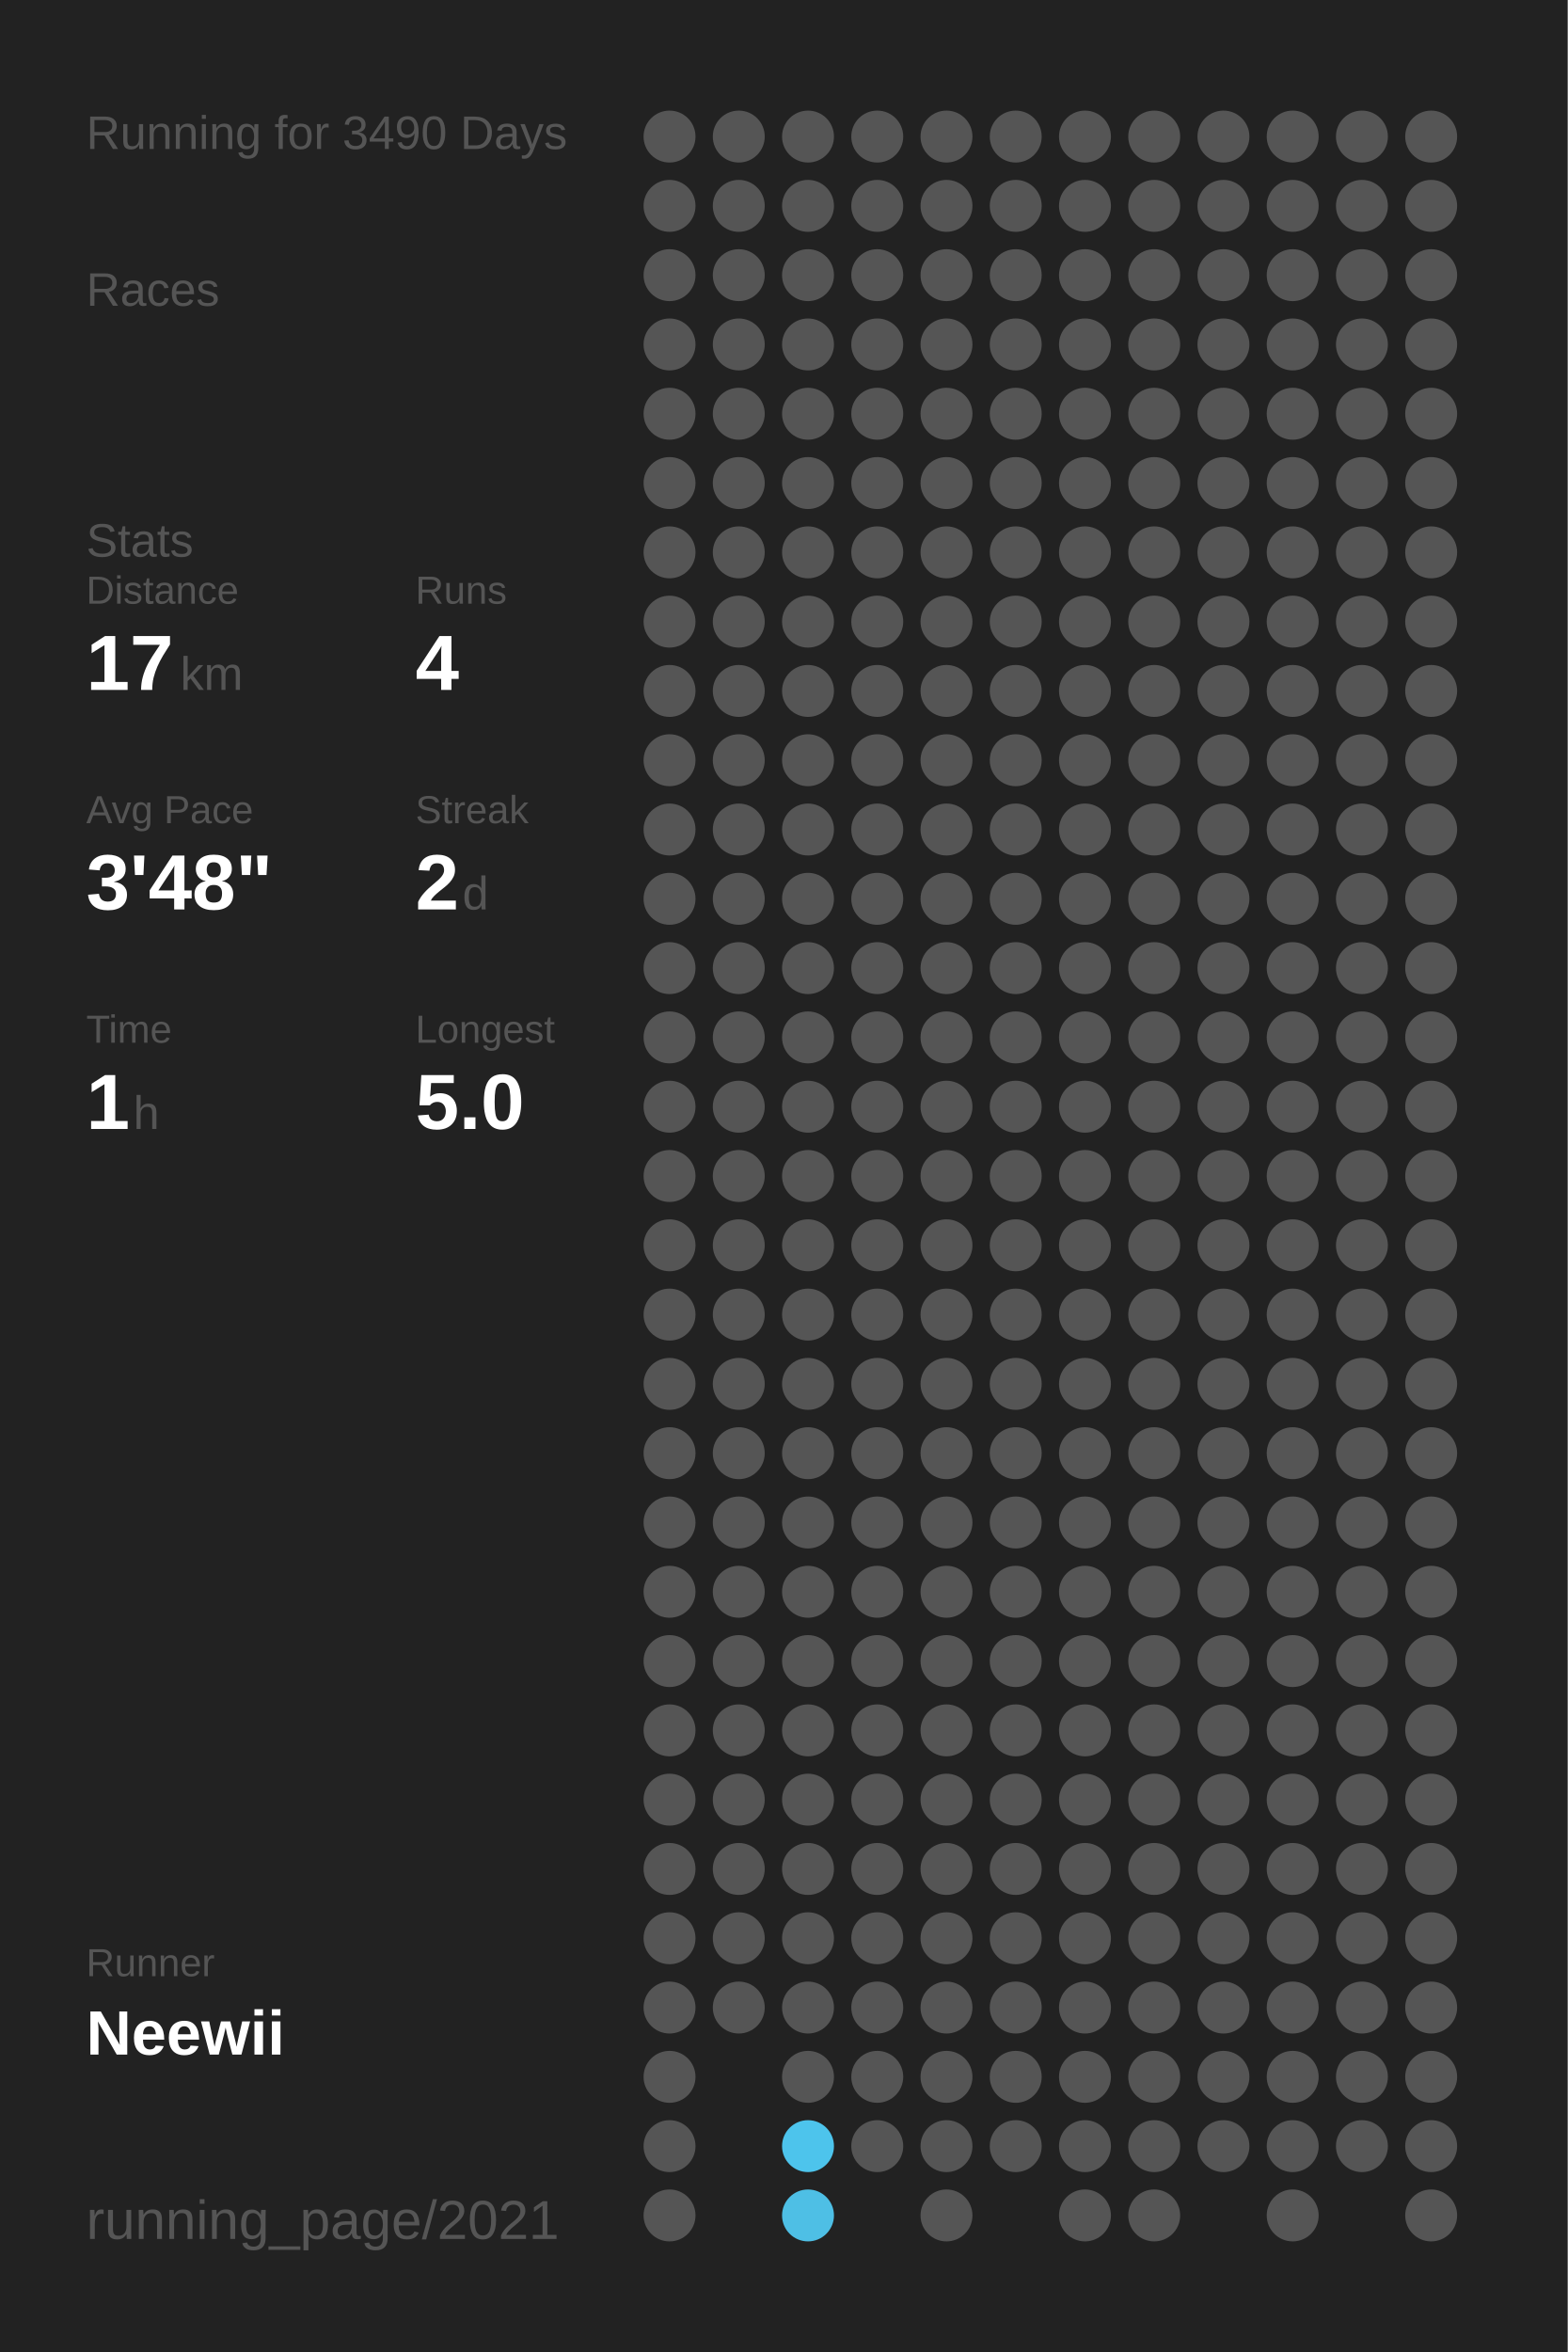
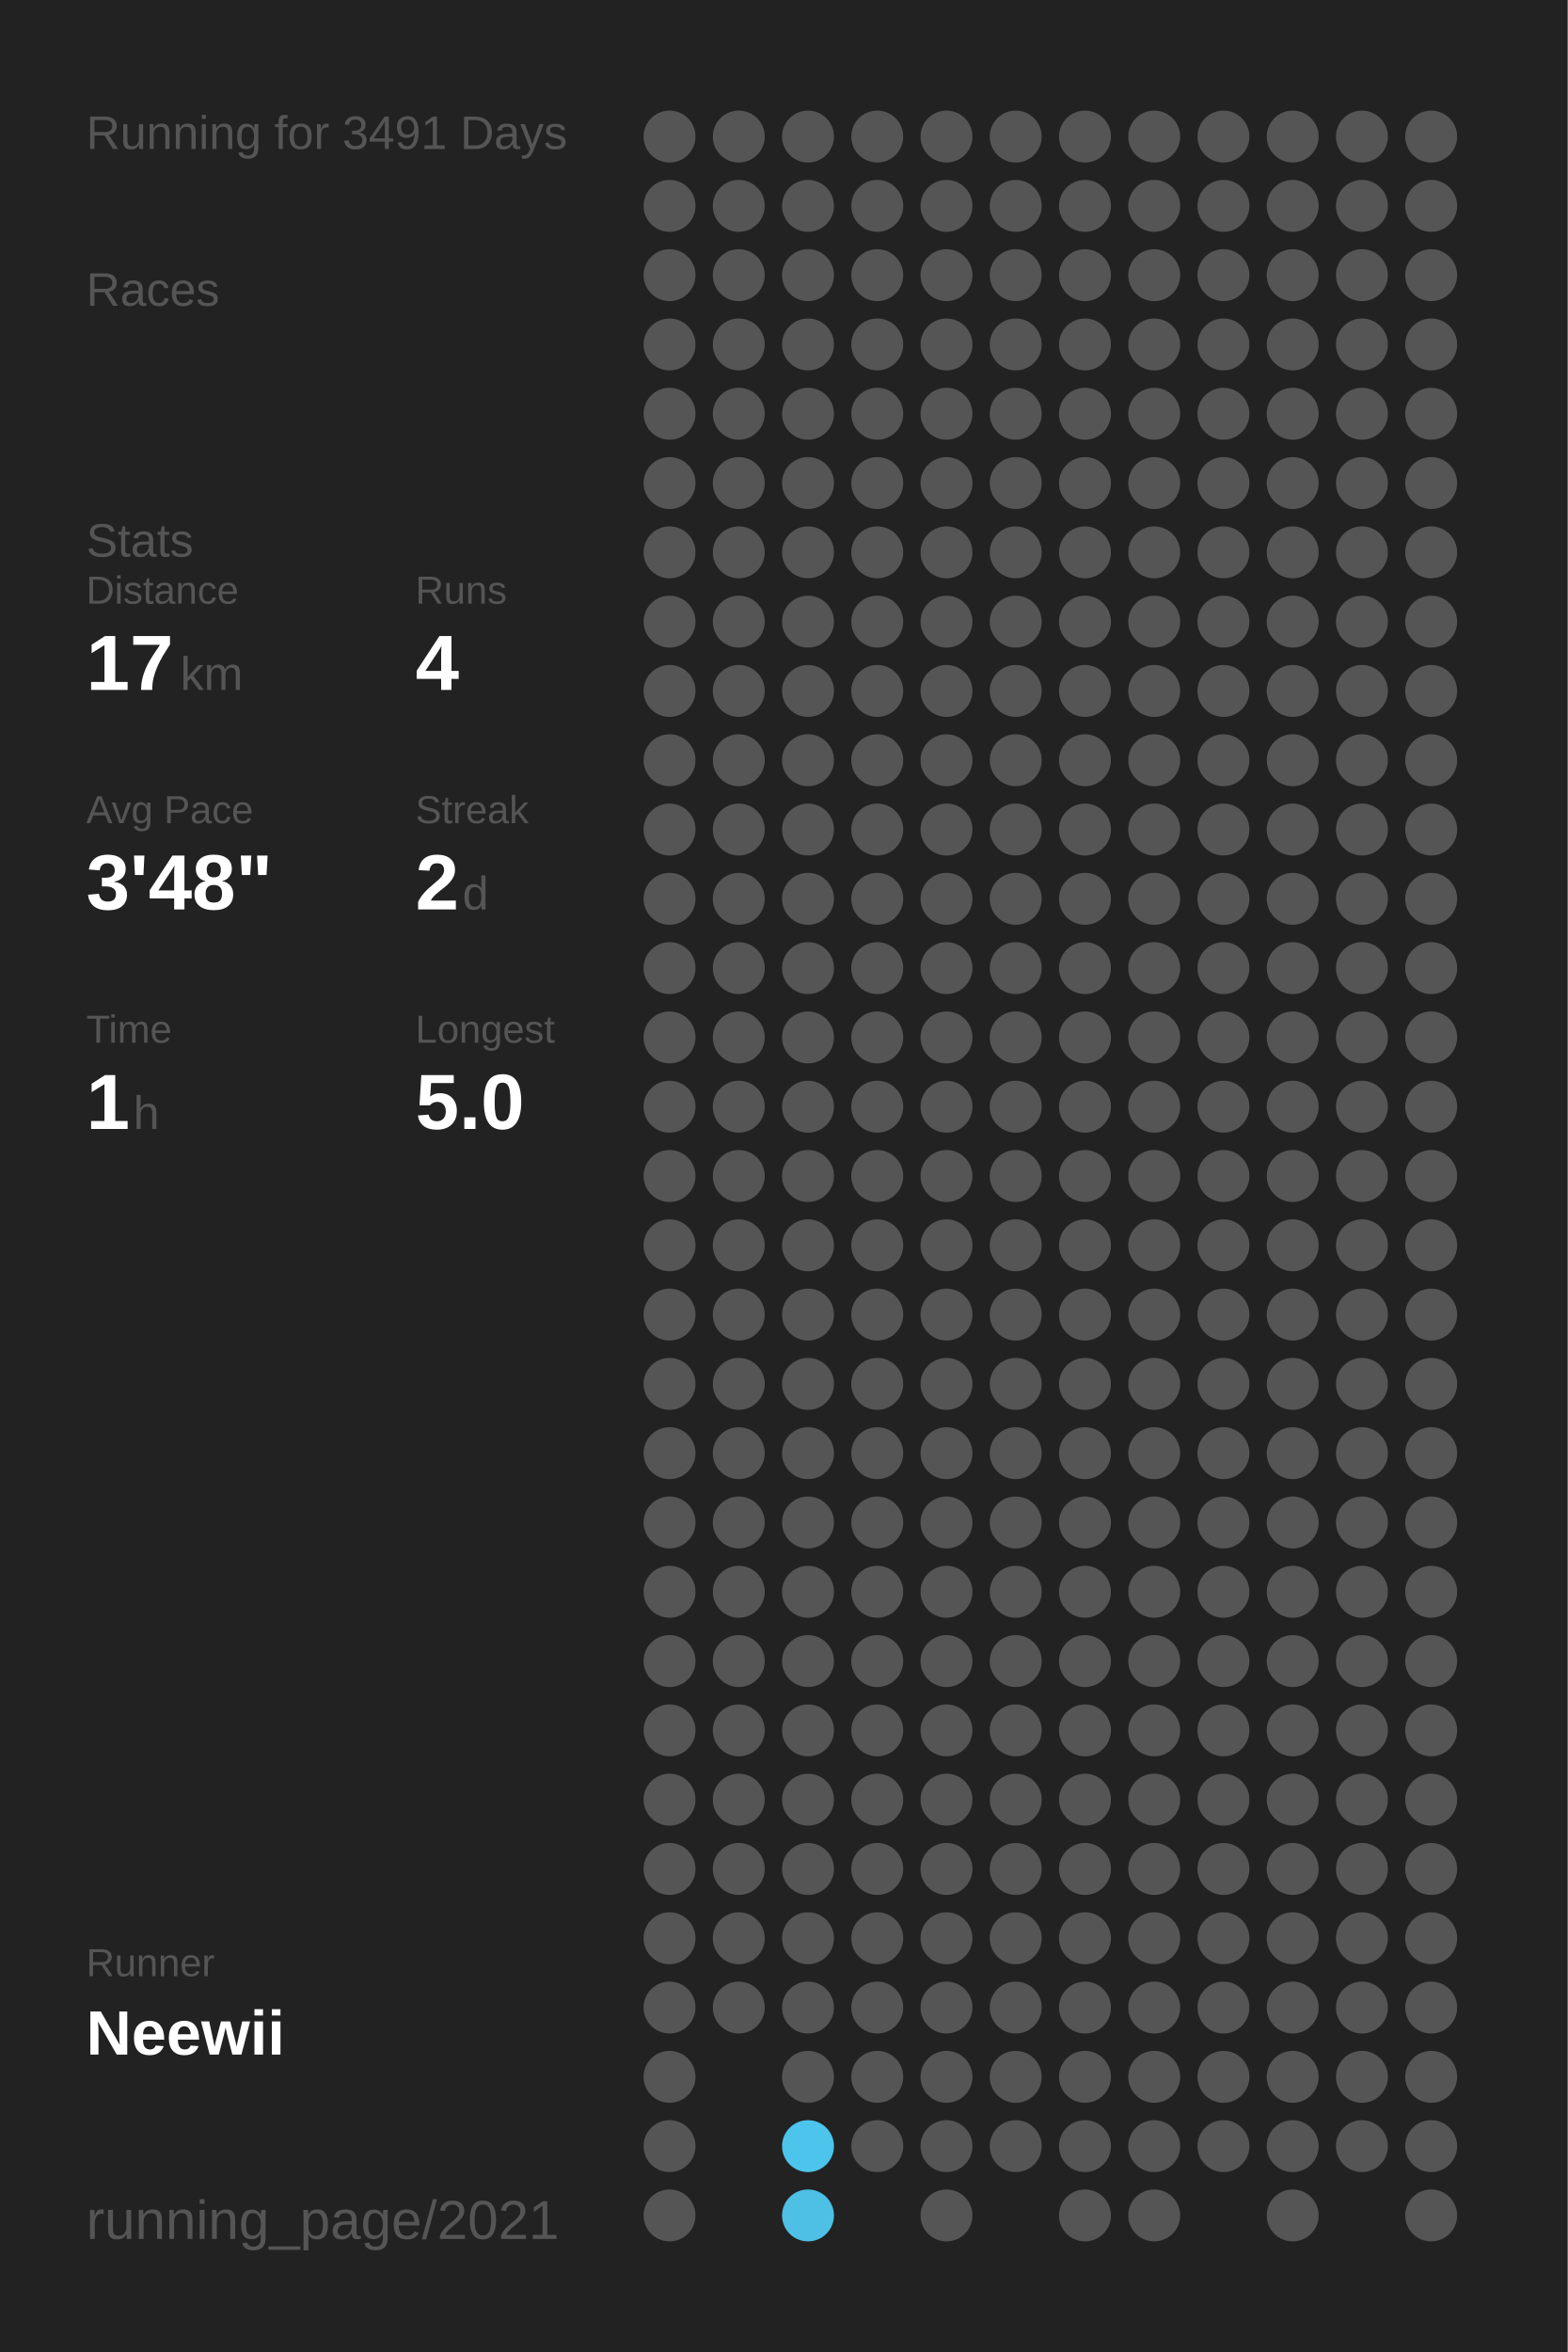
<svg xmlns="http://www.w3.org/2000/svg" baseProfile="full" height="300mm" version="1.1" viewBox="0,0,200,300" width="200mm">
  <defs />
  <rect fill="#222222" height="300" width="200" x="0" y="0" />
-   <text fill="#555555" style="font-size:6px; font-family:Arial;" x="11" y="19">Running for 3490 Days</text>
+   <text fill="#555555" style="font-size:6px; font-family:Arial;" x="11" y="19">Running for 3491 Days</text>
  <text fill="#555555" style="font-size:6px; font-family:Arial;" x="11" y="39">Races</text>
  <text fill="#555555" style="font-size:6px; font-family:Arial;" x="11" y="71">Stats</text>
  <text fill="#555555" style="font-size:5px; font-family:Arial;" x="11" y="77">Distance</text>
  <text fill="#FFFFFF" style="font-size:10px; font-family:Arial; font-weight:bold;" x="11" y="88">17</text>
  <text fill="#555555" style="font-size:6px; font-family:Arial;" x="23" y="88">km</text>
  <text fill="#555555" style="font-size:5px; font-family:Arial;" x="53" y="77">Runs</text>
  <text fill="#FFFFFF" style="font-size:10px; font-family:Arial; font-weight:bold;" x="53" y="88">4</text>
  <text fill="#555555" style="font-size:5px; font-family:Arial;" x="11" y="105">Avg Pace</text>
  <text fill="#FFFFFF" style="font-size:10px; font-family:Arial; font-weight:bold;" x="11" y="116">3'48"</text>
  <text fill="#555555" style="font-size:5px; font-family:Arial;" x="53" y="105">Streak</text>
  <text fill="#FFFFFF" style="font-size:10px; font-family:Arial; font-weight:bold;" x="53" y="116">2</text>
  <text fill="#555555" style="font-size:6px; font-family:Arial;" x="59" y="116">d</text>
  <text fill="#555555" style="font-size:5px; font-family:Arial;" x="11" y="133">Time</text>
  <text fill="#FFFFFF" style="font-size:10px; font-family:Arial; font-weight:bold;" x="11" y="144">1</text>
  <text fill="#555555" style="font-size:6px; font-family:Arial;" x="17" y="144">h</text>
  <text fill="#555555" style="font-size:5px; font-family:Arial;" x="53" y="133">Longest</text>
  <text fill="#FFFFFF" style="font-size:10px; font-family:Arial; font-weight:bold;" x="53" y="144">5.0</text>
  <text fill="#555555" style="font-size:5px; font-family:Arial;" x="11" y="252.065">Runner</text>
  <text fill="#FFFFFF" style="font-size:8px; font-family:Arial; font-weight:bold;" x="11" y="262.065">Neewii</text>
  <text fill="#555555" style="font-size:7px; font-family:Arial;" x="11" y="285.581">running_page/2021</text>
  <circle cx="85.417" cy="17.419" fill="#555555" r="3.312" />
  <circle cx="85.417" cy="26.258" fill="#555555" r="3.312" />
  <circle cx="85.417" cy="35.097" fill="#555555" r="3.312" />
  <circle cx="85.417" cy="43.935" fill="#555555" r="3.312" />
  <circle cx="85.417" cy="52.774" fill="#555555" r="3.312" />
  <circle cx="85.417" cy="61.613" fill="#555555" r="3.312" />
  <circle cx="85.417" cy="70.452" fill="#555555" r="3.312" />
  <circle cx="85.417" cy="79.29" fill="#555555" r="3.312" />
  <circle cx="85.417" cy="88.129" fill="#555555" r="3.312" />
  <circle cx="85.417" cy="96.968" fill="#555555" r="3.312" />
  <circle cx="85.417" cy="105.806" fill="#555555" r="3.312" />
  <circle cx="85.417" cy="114.645" fill="#555555" r="3.312" />
  <circle cx="85.417" cy="123.484" fill="#555555" r="3.312" />
  <circle cx="85.417" cy="132.323" fill="#555555" r="3.312" />
  <circle cx="85.417" cy="141.161" fill="#555555" r="3.312" />
  <circle cx="85.417" cy="150" fill="#555555" r="3.312" />
  <circle cx="85.417" cy="158.839" fill="#555555" r="3.312" />
  <circle cx="85.417" cy="167.677" fill="#555555" r="3.312" />
  <circle cx="85.417" cy="176.516" fill="#555555" r="3.312" />
  <circle cx="85.417" cy="185.355" fill="#555555" r="3.312" />
  <circle cx="85.417" cy="194.194" fill="#555555" r="3.312" />
  <circle cx="85.417" cy="203.032" fill="#555555" r="3.312" />
  <circle cx="85.417" cy="211.871" fill="#555555" r="3.312" />
  <circle cx="85.417" cy="220.71" fill="#555555" r="3.312" />
  <circle cx="85.417" cy="229.548" fill="#555555" r="3.312" />
  <circle cx="85.417" cy="238.387" fill="#555555" r="3.312" />
  <circle cx="85.417" cy="247.226" fill="#555555" r="3.312" />
  <circle cx="85.417" cy="256.065" fill="#555555" r="3.312" />
  <circle cx="85.417" cy="264.903" fill="#555555" r="3.312" />
  <circle cx="85.417" cy="273.742" fill="#555555" r="3.312" />
  <circle cx="85.417" cy="282.581" fill="#555555" r="3.312" />
  <circle cx="94.25" cy="17.419" fill="#555555" r="3.312" />
  <circle cx="94.25" cy="26.258" fill="#555555" r="3.312" />
  <circle cx="94.25" cy="35.097" fill="#555555" r="3.312" />
  <circle cx="94.25" cy="43.935" fill="#555555" r="3.312" />
  <circle cx="94.25" cy="52.774" fill="#555555" r="3.312" />
  <circle cx="94.25" cy="61.613" fill="#555555" r="3.312" />
  <circle cx="94.25" cy="70.452" fill="#555555" r="3.312" />
  <circle cx="94.25" cy="79.29" fill="#555555" r="3.312" />
  <circle cx="94.25" cy="88.129" fill="#555555" r="3.312" />
  <circle cx="94.25" cy="96.968" fill="#555555" r="3.312" />
  <circle cx="94.25" cy="105.806" fill="#555555" r="3.312" />
  <circle cx="94.25" cy="114.645" fill="#555555" r="3.312" />
  <circle cx="94.25" cy="123.484" fill="#555555" r="3.312" />
  <circle cx="94.25" cy="132.323" fill="#555555" r="3.312" />
  <circle cx="94.25" cy="141.161" fill="#555555" r="3.312" />
  <circle cx="94.25" cy="150" fill="#555555" r="3.312" />
  <circle cx="94.25" cy="158.839" fill="#555555" r="3.312" />
  <circle cx="94.25" cy="167.677" fill="#555555" r="3.312" />
  <circle cx="94.25" cy="176.516" fill="#555555" r="3.312" />
  <circle cx="94.25" cy="185.355" fill="#555555" r="3.312" />
  <circle cx="94.25" cy="194.194" fill="#555555" r="3.312" />
  <circle cx="94.25" cy="203.032" fill="#555555" r="3.312" />
  <circle cx="94.25" cy="211.871" fill="#555555" r="3.312" />
  <circle cx="94.25" cy="220.71" fill="#555555" r="3.312" />
  <circle cx="94.25" cy="229.548" fill="#555555" r="3.312" />
  <circle cx="94.25" cy="238.387" fill="#555555" r="3.312" />
  <circle cx="94.25" cy="247.226" fill="#555555" r="3.312" />
  <circle cx="94.25" cy="256.065" fill="#555555" r="3.312" />
  <circle cx="103.083" cy="17.419" fill="#555555" r="3.312" />
  <circle cx="103.083" cy="26.258" fill="#555555" r="3.312" />
  <circle cx="103.083" cy="35.097" fill="#555555" r="3.312" />
  <circle cx="103.083" cy="43.935" fill="#555555" r="3.312" />
  <circle cx="103.083" cy="52.774" fill="#555555" r="3.312" />
  <circle cx="103.083" cy="61.613" fill="#555555" r="3.312" />
  <circle cx="103.083" cy="70.452" fill="#555555" r="3.312" />
  <circle cx="103.083" cy="79.29" fill="#555555" r="3.312" />
  <circle cx="103.083" cy="88.129" fill="#555555" r="3.312" />
  <circle cx="103.083" cy="96.968" fill="#555555" r="3.312" />
  <circle cx="103.083" cy="105.806" fill="#555555" r="3.312" />
  <circle cx="103.083" cy="114.645" fill="#555555" r="3.312" />
  <circle cx="103.083" cy="123.484" fill="#555555" r="3.312" />
  <circle cx="103.083" cy="132.323" fill="#555555" r="3.312" />
  <circle cx="103.083" cy="141.161" fill="#555555" r="3.312" />
  <circle cx="103.083" cy="150" fill="#555555" r="3.312" />
  <circle cx="103.083" cy="158.839" fill="#555555" r="3.312" />
  <circle cx="103.083" cy="167.677" fill="#555555" r="3.312" />
  <circle cx="103.083" cy="176.516" fill="#555555" r="3.312" />
  <circle cx="103.083" cy="185.355" fill="#555555" r="3.312" />
  <circle cx="103.083" cy="194.194" fill="#555555" r="3.312" />
  <circle cx="103.083" cy="203.032" fill="#555555" r="3.312" />
  <circle cx="103.083" cy="211.871" fill="#555555" r="3.312" />
  <circle cx="103.083" cy="220.71" fill="#555555" r="3.312" />
  <circle cx="103.083" cy="229.548" fill="#555555" r="3.312" />
  <circle cx="103.083" cy="238.387" fill="#555555" r="3.312" />
  <circle cx="103.083" cy="247.226" fill="#555555" r="3.312" />
  <circle cx="103.083" cy="256.065" fill="#555555" r="3.312" />
  <circle cx="103.083" cy="264.903" fill="#555555" r="3.312" />
  <circle cx="103.083" cy="273.742" fill="#4dc4ec" r="3.312" />
  <circle cx="103.083" cy="282.581" fill="#4ebfe5" r="3.312" />
  <circle cx="111.917" cy="17.419" fill="#555555" r="3.312" />
  <circle cx="111.917" cy="26.258" fill="#555555" r="3.312" />
  <circle cx="111.917" cy="35.097" fill="#555555" r="3.312" />
  <circle cx="111.917" cy="43.935" fill="#555555" r="3.312" />
  <circle cx="111.917" cy="52.774" fill="#555555" r="3.312" />
  <circle cx="111.917" cy="61.613" fill="#555555" r="3.312" />
  <circle cx="111.917" cy="70.452" fill="#555555" r="3.312" />
  <circle cx="111.917" cy="79.29" fill="#555555" r="3.312" />
  <circle cx="111.917" cy="88.129" fill="#555555" r="3.312" />
  <circle cx="111.917" cy="96.968" fill="#555555" r="3.312" />
  <circle cx="111.917" cy="105.806" fill="#555555" r="3.312" />
  <circle cx="111.917" cy="114.645" fill="#555555" r="3.312" />
  <circle cx="111.917" cy="123.484" fill="#555555" r="3.312" />
  <circle cx="111.917" cy="132.323" fill="#555555" r="3.312" />
  <circle cx="111.917" cy="141.161" fill="#555555" r="3.312" />
  <circle cx="111.917" cy="150" fill="#555555" r="3.312" />
  <circle cx="111.917" cy="158.839" fill="#555555" r="3.312" />
  <circle cx="111.917" cy="167.677" fill="#555555" r="3.312" />
  <circle cx="111.917" cy="176.516" fill="#555555" r="3.312" />
  <circle cx="111.917" cy="185.355" fill="#555555" r="3.312" />
  <circle cx="111.917" cy="194.194" fill="#555555" r="3.312" />
  <circle cx="111.917" cy="203.032" fill="#555555" r="3.312" />
  <circle cx="111.917" cy="211.871" fill="#555555" r="3.312" />
  <circle cx="111.917" cy="220.71" fill="#555555" r="3.312" />
  <circle cx="111.917" cy="229.548" fill="#555555" r="3.312" />
  <circle cx="111.917" cy="238.387" fill="#555555" r="3.312" />
  <circle cx="111.917" cy="247.226" fill="#555555" r="3.312" />
  <circle cx="111.917" cy="256.065" fill="#555555" r="3.312" />
  <circle cx="111.917" cy="264.903" fill="#555555" r="3.312" />
  <circle cx="111.917" cy="273.742" fill="#555555" r="3.312" />
  <circle cx="120.75" cy="17.419" fill="#555555" r="3.312" />
  <circle cx="120.75" cy="26.258" fill="#555555" r="3.312" />
  <circle cx="120.75" cy="35.097" fill="#555555" r="3.312" />
  <circle cx="120.75" cy="43.935" fill="#555555" r="3.312" />
  <circle cx="120.75" cy="52.774" fill="#555555" r="3.312" />
  <circle cx="120.75" cy="61.613" fill="#555555" r="3.312" />
  <circle cx="120.75" cy="70.452" fill="#555555" r="3.312" />
  <circle cx="120.75" cy="79.29" fill="#555555" r="3.312" />
  <circle cx="120.75" cy="88.129" fill="#555555" r="3.312" />
  <circle cx="120.75" cy="96.968" fill="#555555" r="3.312" />
  <circle cx="120.75" cy="105.806" fill="#555555" r="3.312" />
  <circle cx="120.75" cy="114.645" fill="#555555" r="3.312" />
  <circle cx="120.75" cy="123.484" fill="#555555" r="3.312" />
  <circle cx="120.75" cy="132.323" fill="#555555" r="3.312" />
  <circle cx="120.75" cy="141.161" fill="#555555" r="3.312" />
  <circle cx="120.75" cy="150" fill="#555555" r="3.312" />
  <circle cx="120.75" cy="158.839" fill="#555555" r="3.312" />
  <circle cx="120.75" cy="167.677" fill="#555555" r="3.312" />
  <circle cx="120.75" cy="176.516" fill="#555555" r="3.312" />
  <circle cx="120.75" cy="185.355" fill="#555555" r="3.312" />
  <circle cx="120.75" cy="194.194" fill="#555555" r="3.312" />
  <circle cx="120.75" cy="203.032" fill="#555555" r="3.312" />
  <circle cx="120.75" cy="211.871" fill="#555555" r="3.312" />
  <circle cx="120.75" cy="220.71" fill="#555555" r="3.312" />
  <circle cx="120.75" cy="229.548" fill="#555555" r="3.312" />
  <circle cx="120.75" cy="238.387" fill="#555555" r="3.312" />
  <circle cx="120.75" cy="247.226" fill="#555555" r="3.312" />
  <circle cx="120.75" cy="256.065" fill="#555555" r="3.312" />
  <circle cx="120.75" cy="264.903" fill="#555555" r="3.312" />
  <circle cx="120.75" cy="273.742" fill="#555555" r="3.312" />
  <circle cx="120.75" cy="282.581" fill="#555555" r="3.312" />
  <circle cx="129.583" cy="17.419" fill="#555555" r="3.312" />
  <circle cx="129.583" cy="26.258" fill="#555555" r="3.312" />
  <circle cx="129.583" cy="35.097" fill="#555555" r="3.312" />
  <circle cx="129.583" cy="43.935" fill="#555555" r="3.312" />
  <circle cx="129.583" cy="52.774" fill="#555555" r="3.312" />
  <circle cx="129.583" cy="61.613" fill="#555555" r="3.312" />
  <circle cx="129.583" cy="70.452" fill="#555555" r="3.312" />
  <circle cx="129.583" cy="79.29" fill="#555555" r="3.312" />
  <circle cx="129.583" cy="88.129" fill="#555555" r="3.312" />
  <circle cx="129.583" cy="96.968" fill="#555555" r="3.312" />
  <circle cx="129.583" cy="105.806" fill="#555555" r="3.312" />
  <circle cx="129.583" cy="114.645" fill="#555555" r="3.312" />
  <circle cx="129.583" cy="123.484" fill="#555555" r="3.312" />
  <circle cx="129.583" cy="132.323" fill="#555555" r="3.312" />
  <circle cx="129.583" cy="141.161" fill="#555555" r="3.312" />
  <circle cx="129.583" cy="150" fill="#555555" r="3.312" />
  <circle cx="129.583" cy="158.839" fill="#555555" r="3.312" />
  <circle cx="129.583" cy="167.677" fill="#555555" r="3.312" />
  <circle cx="129.583" cy="176.516" fill="#555555" r="3.312" />
  <circle cx="129.583" cy="185.355" fill="#555555" r="3.312" />
  <circle cx="129.583" cy="194.194" fill="#555555" r="3.312" />
  <circle cx="129.583" cy="203.032" fill="#555555" r="3.312" />
  <circle cx="129.583" cy="211.871" fill="#555555" r="3.312" />
  <circle cx="129.583" cy="220.71" fill="#555555" r="3.312" />
  <circle cx="129.583" cy="229.548" fill="#555555" r="3.312" />
  <circle cx="129.583" cy="238.387" fill="#555555" r="3.312" />
  <circle cx="129.583" cy="247.226" fill="#555555" r="3.312" />
  <circle cx="129.583" cy="256.065" fill="#555555" r="3.312" />
  <circle cx="129.583" cy="264.903" fill="#555555" r="3.312" />
  <circle cx="129.583" cy="273.742" fill="#555555" r="3.312" />
  <circle cx="138.417" cy="17.419" fill="#555555" r="3.312" />
  <circle cx="138.417" cy="26.258" fill="#555555" r="3.312" />
  <circle cx="138.417" cy="35.097" fill="#555555" r="3.312" />
  <circle cx="138.417" cy="43.935" fill="#555555" r="3.312" />
  <circle cx="138.417" cy="52.774" fill="#555555" r="3.312" />
  <circle cx="138.417" cy="61.613" fill="#555555" r="3.312" />
  <circle cx="138.417" cy="70.452" fill="#555555" r="3.312" />
  <circle cx="138.417" cy="79.29" fill="#555555" r="3.312" />
  <circle cx="138.417" cy="88.129" fill="#555555" r="3.312" />
  <circle cx="138.417" cy="96.968" fill="#555555" r="3.312" />
  <circle cx="138.417" cy="105.806" fill="#555555" r="3.312" />
  <circle cx="138.417" cy="114.645" fill="#555555" r="3.312" />
  <circle cx="138.417" cy="123.484" fill="#555555" r="3.312" />
  <circle cx="138.417" cy="132.323" fill="#555555" r="3.312" />
  <circle cx="138.417" cy="141.161" fill="#555555" r="3.312" />
  <circle cx="138.417" cy="150" fill="#555555" r="3.312" />
  <circle cx="138.417" cy="158.839" fill="#555555" r="3.312" />
  <circle cx="138.417" cy="167.677" fill="#555555" r="3.312" />
  <circle cx="138.417" cy="176.516" fill="#555555" r="3.312" />
  <circle cx="138.417" cy="185.355" fill="#555555" r="3.312" />
  <circle cx="138.417" cy="194.194" fill="#555555" r="3.312" />
  <circle cx="138.417" cy="203.032" fill="#555555" r="3.312" />
  <circle cx="138.417" cy="211.871" fill="#555555" r="3.312" />
  <circle cx="138.417" cy="220.71" fill="#555555" r="3.312" />
  <circle cx="138.417" cy="229.548" fill="#555555" r="3.312" />
  <circle cx="138.417" cy="238.387" fill="#555555" r="3.312" />
  <circle cx="138.417" cy="247.226" fill="#555555" r="3.312" />
  <circle cx="138.417" cy="256.065" fill="#555555" r="3.312" />
  <circle cx="138.417" cy="264.903" fill="#555555" r="3.312" />
  <circle cx="138.417" cy="273.742" fill="#555555" r="3.312" />
  <circle cx="138.417" cy="282.581" fill="#555555" r="3.312" />
  <circle cx="147.25" cy="17.419" fill="#555555" r="3.312" />
  <circle cx="147.25" cy="26.258" fill="#555555" r="3.312" />
  <circle cx="147.25" cy="35.097" fill="#555555" r="3.312" />
  <circle cx="147.25" cy="43.935" fill="#555555" r="3.312" />
  <circle cx="147.25" cy="52.774" fill="#555555" r="3.312" />
  <circle cx="147.25" cy="61.613" fill="#555555" r="3.312" />
  <circle cx="147.25" cy="70.452" fill="#555555" r="3.312" />
  <circle cx="147.25" cy="79.29" fill="#555555" r="3.312" />
  <circle cx="147.25" cy="88.129" fill="#555555" r="3.312" />
  <circle cx="147.25" cy="96.968" fill="#555555" r="3.312" />
  <circle cx="147.25" cy="105.806" fill="#555555" r="3.312" />
  <circle cx="147.25" cy="114.645" fill="#555555" r="3.312" />
  <circle cx="147.25" cy="123.484" fill="#555555" r="3.312" />
  <circle cx="147.25" cy="132.323" fill="#555555" r="3.312" />
  <circle cx="147.25" cy="141.161" fill="#555555" r="3.312" />
  <circle cx="147.25" cy="150" fill="#555555" r="3.312" />
  <circle cx="147.25" cy="158.839" fill="#555555" r="3.312" />
  <circle cx="147.25" cy="167.677" fill="#555555" r="3.312" />
  <circle cx="147.25" cy="176.516" fill="#555555" r="3.312" />
  <circle cx="147.25" cy="185.355" fill="#555555" r="3.312" />
  <circle cx="147.25" cy="194.194" fill="#555555" r="3.312" />
  <circle cx="147.25" cy="203.032" fill="#555555" r="3.312" />
  <circle cx="147.25" cy="211.871" fill="#555555" r="3.312" />
  <circle cx="147.25" cy="220.71" fill="#555555" r="3.312" />
  <circle cx="147.25" cy="229.548" fill="#555555" r="3.312" />
  <circle cx="147.25" cy="238.387" fill="#555555" r="3.312" />
  <circle cx="147.25" cy="247.226" fill="#555555" r="3.312" />
  <circle cx="147.25" cy="256.065" fill="#555555" r="3.312" />
  <circle cx="147.25" cy="264.903" fill="#555555" r="3.312" />
  <circle cx="147.25" cy="273.742" fill="#555555" r="3.312" />
  <circle cx="147.25" cy="282.581" fill="#555555" r="3.312" />
  <circle cx="156.083" cy="17.419" fill="#555555" r="3.312" />
  <circle cx="156.083" cy="26.258" fill="#555555" r="3.312" />
  <circle cx="156.083" cy="35.097" fill="#555555" r="3.312" />
  <circle cx="156.083" cy="43.935" fill="#555555" r="3.312" />
  <circle cx="156.083" cy="52.774" fill="#555555" r="3.312" />
  <circle cx="156.083" cy="61.613" fill="#555555" r="3.312" />
  <circle cx="156.083" cy="70.452" fill="#555555" r="3.312" />
  <circle cx="156.083" cy="79.29" fill="#555555" r="3.312" />
  <circle cx="156.083" cy="88.129" fill="#555555" r="3.312" />
  <circle cx="156.083" cy="96.968" fill="#555555" r="3.312" />
  <circle cx="156.083" cy="105.806" fill="#555555" r="3.312" />
  <circle cx="156.083" cy="114.645" fill="#555555" r="3.312" />
  <circle cx="156.083" cy="123.484" fill="#555555" r="3.312" />
  <circle cx="156.083" cy="132.323" fill="#555555" r="3.312" />
  <circle cx="156.083" cy="141.161" fill="#555555" r="3.312" />
  <circle cx="156.083" cy="150" fill="#555555" r="3.312" />
  <circle cx="156.083" cy="158.839" fill="#555555" r="3.312" />
  <circle cx="156.083" cy="167.677" fill="#555555" r="3.312" />
  <circle cx="156.083" cy="176.516" fill="#555555" r="3.312" />
  <circle cx="156.083" cy="185.355" fill="#555555" r="3.312" />
  <circle cx="156.083" cy="194.194" fill="#555555" r="3.312" />
  <circle cx="156.083" cy="203.032" fill="#555555" r="3.312" />
  <circle cx="156.083" cy="211.871" fill="#555555" r="3.312" />
  <circle cx="156.083" cy="220.71" fill="#555555" r="3.312" />
  <circle cx="156.083" cy="229.548" fill="#555555" r="3.312" />
  <circle cx="156.083" cy="238.387" fill="#555555" r="3.312" />
  <circle cx="156.083" cy="247.226" fill="#555555" r="3.312" />
  <circle cx="156.083" cy="256.065" fill="#555555" r="3.312" />
  <circle cx="156.083" cy="264.903" fill="#555555" r="3.312" />
  <circle cx="156.083" cy="273.742" fill="#555555" r="3.312" />
  <circle cx="164.917" cy="17.419" fill="#555555" r="3.312" />
  <circle cx="164.917" cy="26.258" fill="#555555" r="3.312" />
  <circle cx="164.917" cy="35.097" fill="#555555" r="3.312" />
  <circle cx="164.917" cy="43.935" fill="#555555" r="3.312" />
  <circle cx="164.917" cy="52.774" fill="#555555" r="3.312" />
  <circle cx="164.917" cy="61.613" fill="#555555" r="3.312" />
  <circle cx="164.917" cy="70.452" fill="#555555" r="3.312" />
  <circle cx="164.917" cy="79.29" fill="#555555" r="3.312" />
  <circle cx="164.917" cy="88.129" fill="#555555" r="3.312" />
  <circle cx="164.917" cy="96.968" fill="#555555" r="3.312" />
  <circle cx="164.917" cy="105.806" fill="#555555" r="3.312" />
  <circle cx="164.917" cy="114.645" fill="#555555" r="3.312" />
  <circle cx="164.917" cy="123.484" fill="#555555" r="3.312" />
  <circle cx="164.917" cy="132.323" fill="#555555" r="3.312" />
  <circle cx="164.917" cy="141.161" fill="#555555" r="3.312" />
  <circle cx="164.917" cy="150" fill="#555555" r="3.312" />
  <circle cx="164.917" cy="158.839" fill="#555555" r="3.312" />
  <circle cx="164.917" cy="167.677" fill="#555555" r="3.312" />
  <circle cx="164.917" cy="176.516" fill="#555555" r="3.312" />
  <circle cx="164.917" cy="185.355" fill="#555555" r="3.312" />
  <circle cx="164.917" cy="194.194" fill="#555555" r="3.312" />
  <circle cx="164.917" cy="203.032" fill="#555555" r="3.312" />
  <circle cx="164.917" cy="211.871" fill="#555555" r="3.312" />
  <circle cx="164.917" cy="220.71" fill="#555555" r="3.312" />
  <circle cx="164.917" cy="229.548" fill="#555555" r="3.312" />
  <circle cx="164.917" cy="238.387" fill="#555555" r="3.312" />
  <circle cx="164.917" cy="247.226" fill="#555555" r="3.312" />
  <circle cx="164.917" cy="256.065" fill="#555555" r="3.312" />
  <circle cx="164.917" cy="264.903" fill="#555555" r="3.312" />
  <circle cx="164.917" cy="273.742" fill="#555555" r="3.312" />
  <circle cx="164.917" cy="282.581" fill="#555555" r="3.312" />
  <circle cx="173.75" cy="17.419" fill="#555555" r="3.312" />
  <circle cx="173.75" cy="26.258" fill="#555555" r="3.312" />
  <circle cx="173.75" cy="35.097" fill="#555555" r="3.312" />
  <circle cx="173.75" cy="43.935" fill="#555555" r="3.312" />
  <circle cx="173.75" cy="52.774" fill="#555555" r="3.312" />
  <circle cx="173.75" cy="61.613" fill="#555555" r="3.312" />
  <circle cx="173.75" cy="70.452" fill="#555555" r="3.312" />
  <circle cx="173.75" cy="79.29" fill="#555555" r="3.312" />
  <circle cx="173.75" cy="88.129" fill="#555555" r="3.312" />
  <circle cx="173.75" cy="96.968" fill="#555555" r="3.312" />
  <circle cx="173.75" cy="105.806" fill="#555555" r="3.312" />
  <circle cx="173.75" cy="114.645" fill="#555555" r="3.312" />
  <circle cx="173.75" cy="123.484" fill="#555555" r="3.312" />
  <circle cx="173.75" cy="132.323" fill="#555555" r="3.312" />
  <circle cx="173.75" cy="141.161" fill="#555555" r="3.312" />
  <circle cx="173.75" cy="150" fill="#555555" r="3.312" />
  <circle cx="173.75" cy="158.839" fill="#555555" r="3.312" />
  <circle cx="173.75" cy="167.677" fill="#555555" r="3.312" />
  <circle cx="173.75" cy="176.516" fill="#555555" r="3.312" />
  <circle cx="173.75" cy="185.355" fill="#555555" r="3.312" />
  <circle cx="173.75" cy="194.194" fill="#555555" r="3.312" />
  <circle cx="173.75" cy="203.032" fill="#555555" r="3.312" />
  <circle cx="173.75" cy="211.871" fill="#555555" r="3.312" />
  <circle cx="173.75" cy="220.71" fill="#555555" r="3.312" />
  <circle cx="173.75" cy="229.548" fill="#555555" r="3.312" />
  <circle cx="173.75" cy="238.387" fill="#555555" r="3.312" />
  <circle cx="173.75" cy="247.226" fill="#555555" r="3.312" />
  <circle cx="173.75" cy="256.065" fill="#555555" r="3.312" />
  <circle cx="173.75" cy="264.903" fill="#555555" r="3.312" />
  <circle cx="173.75" cy="273.742" fill="#555555" r="3.312" />
  <circle cx="182.583" cy="17.419" fill="#555555" r="3.312" />
  <circle cx="182.583" cy="26.258" fill="#555555" r="3.312" />
  <circle cx="182.583" cy="35.097" fill="#555555" r="3.312" />
  <circle cx="182.583" cy="43.935" fill="#555555" r="3.312" />
  <circle cx="182.583" cy="52.774" fill="#555555" r="3.312" />
  <circle cx="182.583" cy="61.613" fill="#555555" r="3.312" />
  <circle cx="182.583" cy="70.452" fill="#555555" r="3.312" />
  <circle cx="182.583" cy="79.29" fill="#555555" r="3.312" />
  <circle cx="182.583" cy="88.129" fill="#555555" r="3.312" />
  <circle cx="182.583" cy="96.968" fill="#555555" r="3.312" />
  <circle cx="182.583" cy="105.806" fill="#555555" r="3.312" />
  <circle cx="182.583" cy="114.645" fill="#555555" r="3.312" />
  <circle cx="182.583" cy="123.484" fill="#555555" r="3.312" />
  <circle cx="182.583" cy="132.323" fill="#555555" r="3.312" />
  <circle cx="182.583" cy="141.161" fill="#555555" r="3.312" />
  <circle cx="182.583" cy="150" fill="#555555" r="3.312" />
  <circle cx="182.583" cy="158.839" fill="#555555" r="3.312" />
  <circle cx="182.583" cy="167.677" fill="#555555" r="3.312" />
  <circle cx="182.583" cy="176.516" fill="#555555" r="3.312" />
  <circle cx="182.583" cy="185.355" fill="#555555" r="3.312" />
  <circle cx="182.583" cy="194.194" fill="#555555" r="3.312" />
  <circle cx="182.583" cy="203.032" fill="#555555" r="3.312" />
  <circle cx="182.583" cy="211.871" fill="#555555" r="3.312" />
  <circle cx="182.583" cy="220.71" fill="#555555" r="3.312" />
  <circle cx="182.583" cy="229.548" fill="#555555" r="3.312" />
  <circle cx="182.583" cy="238.387" fill="#555555" r="3.312" />
  <circle cx="182.583" cy="247.226" fill="#555555" r="3.312" />
  <circle cx="182.583" cy="256.065" fill="#555555" r="3.312" />
  <circle cx="182.583" cy="264.903" fill="#555555" r="3.312" />
  <circle cx="182.583" cy="273.742" fill="#555555" r="3.312" />
  <circle cx="182.583" cy="282.581" fill="#555555" r="3.312" />
</svg>
